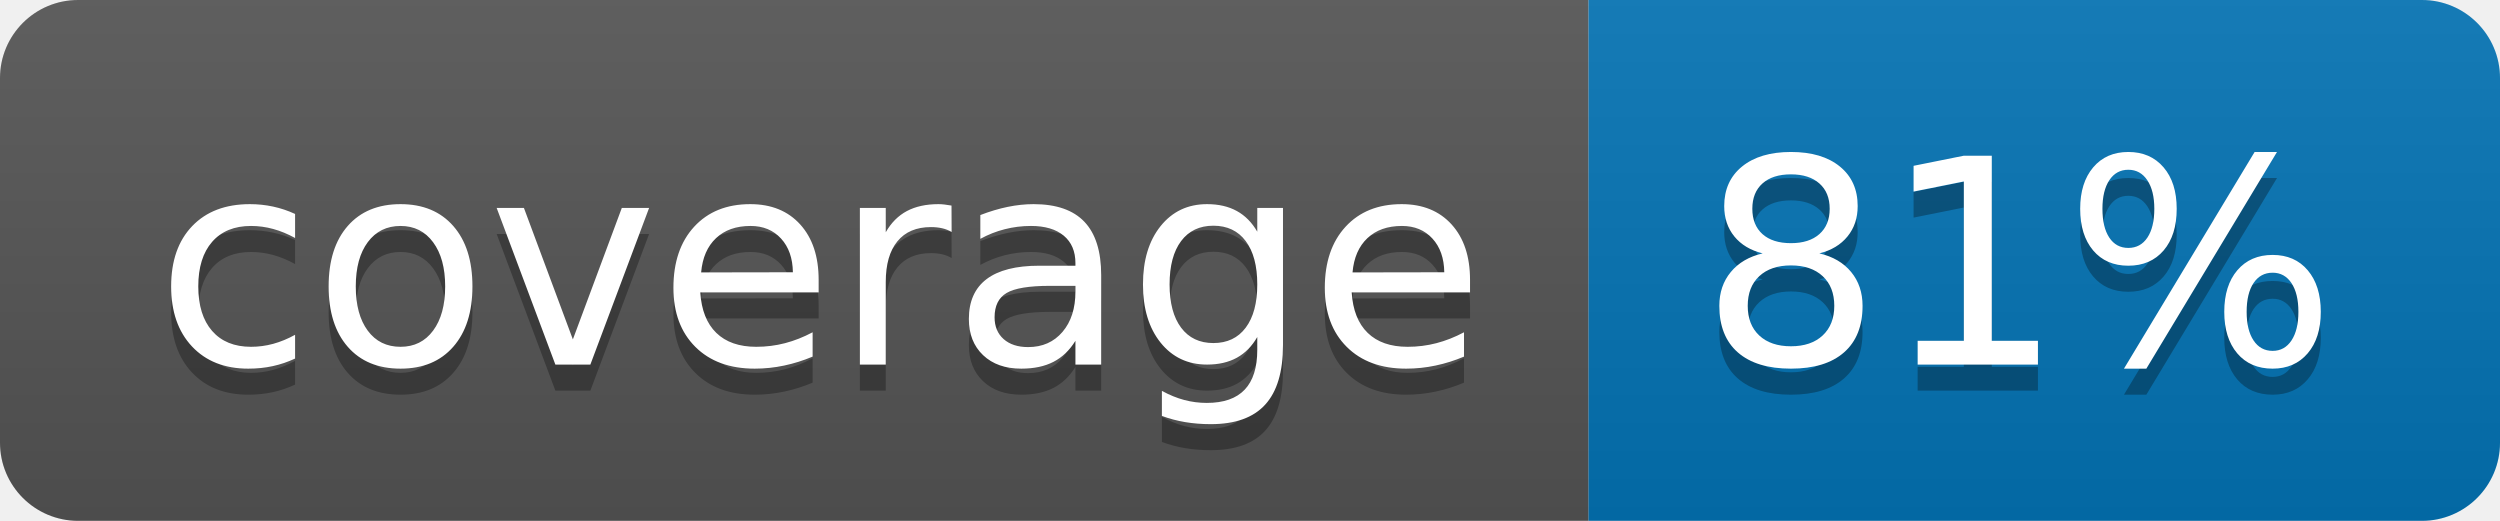
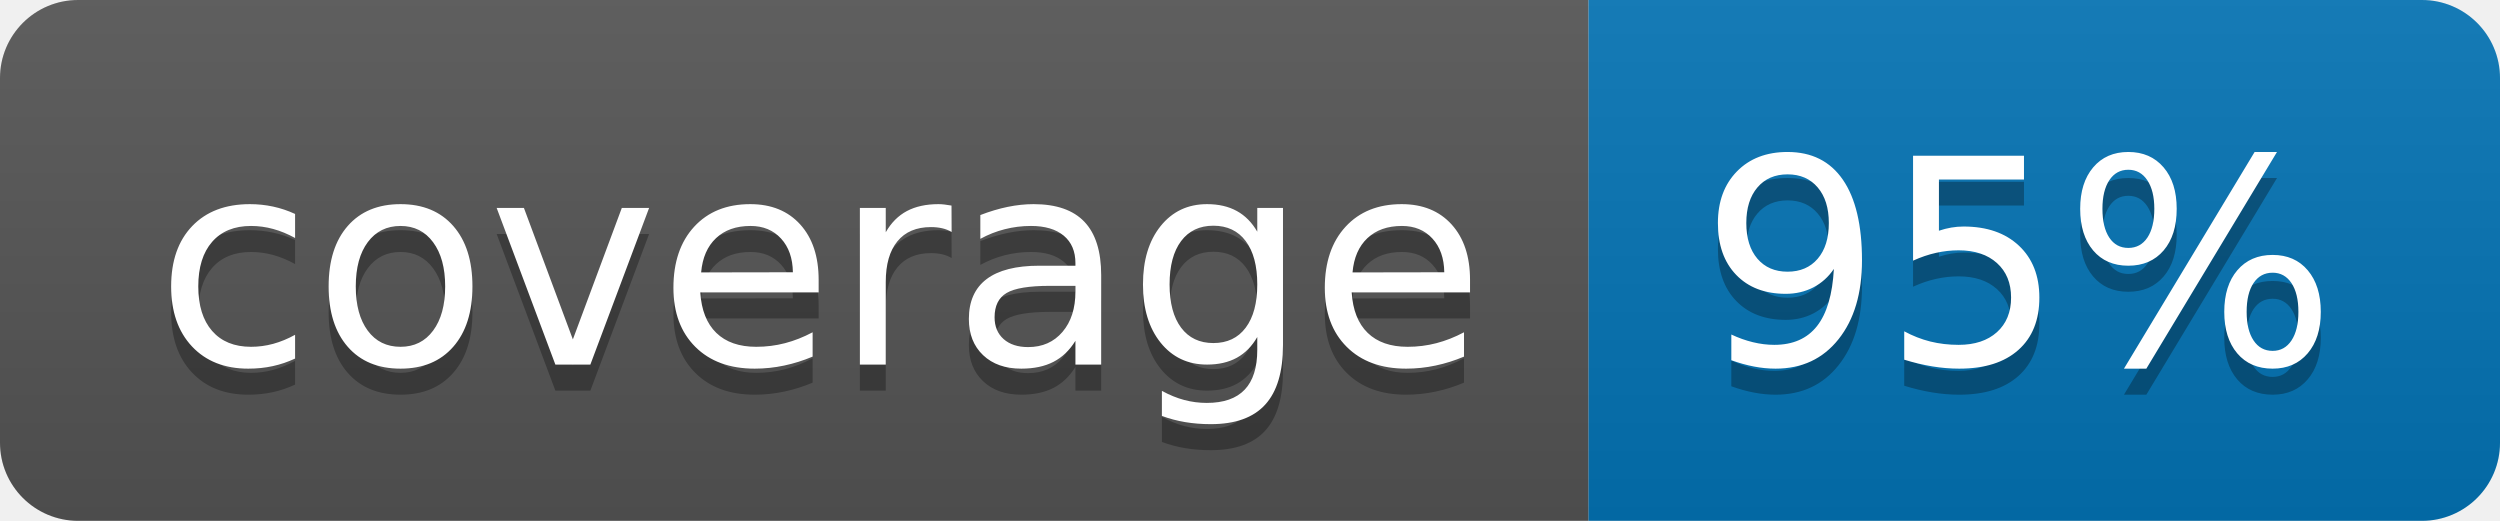
<svg xmlns="http://www.w3.org/2000/svg" width="96" height="20">
  <linearGradient id="b" x2="0" y2="100%">
    <stop offset="0" stop-color="#bbb" stop-opacity=".1" />
    <stop offset="1" stop-opacity=".1" />
  </linearGradient>
  <clipPath id="a">
    <rect width="96" height="20" rx="3" fill="#fff" />
  </clipPath>
  <g clip-path="url(#a)">
    <path fill="#555" d="M0 0h61v20H0z" />
    <path fill="#0374B5" d="M61 0h35v20H61z" />
    <path fill="url(#b)" d="M0 0h96v20H0z" />
  </g>
  <g fill="#fff" text-anchor="middle" font-family="DejaVu Sans,Verdana,Geneva,sans-serif" font-size="110">
    <text x="315" y="150" fill="#010101" fill-opacity=".3" transform="scale(.1)" textLength="510">coverage</text>
    <text x="315" y="140" transform="scale(.1)" textLength="510">coverage</text>
-     <text x="775" y="150" fill="#010101" fill-opacity=".3" transform="scale(.1)" textLength="250">81%</text>
-     <text x="775" y="140" transform="scale(.1)" textLength="250">81%</text>
+     <text x="775" y="150" fill="#010101" fill-opacity=".3" transform="scale(.1)" textLength="250">95%</text>
+     <text x="775" y="140" transform="scale(.1)" textLength="250">95%</text>
  </g>
</svg>
